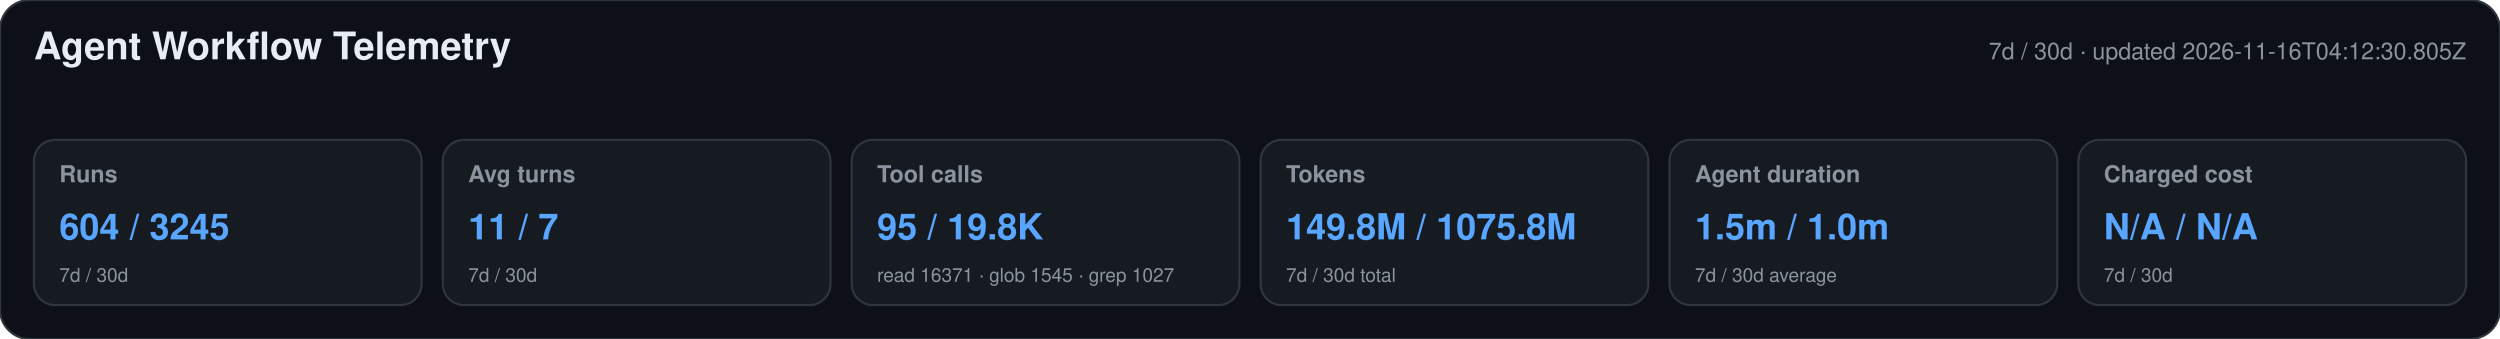
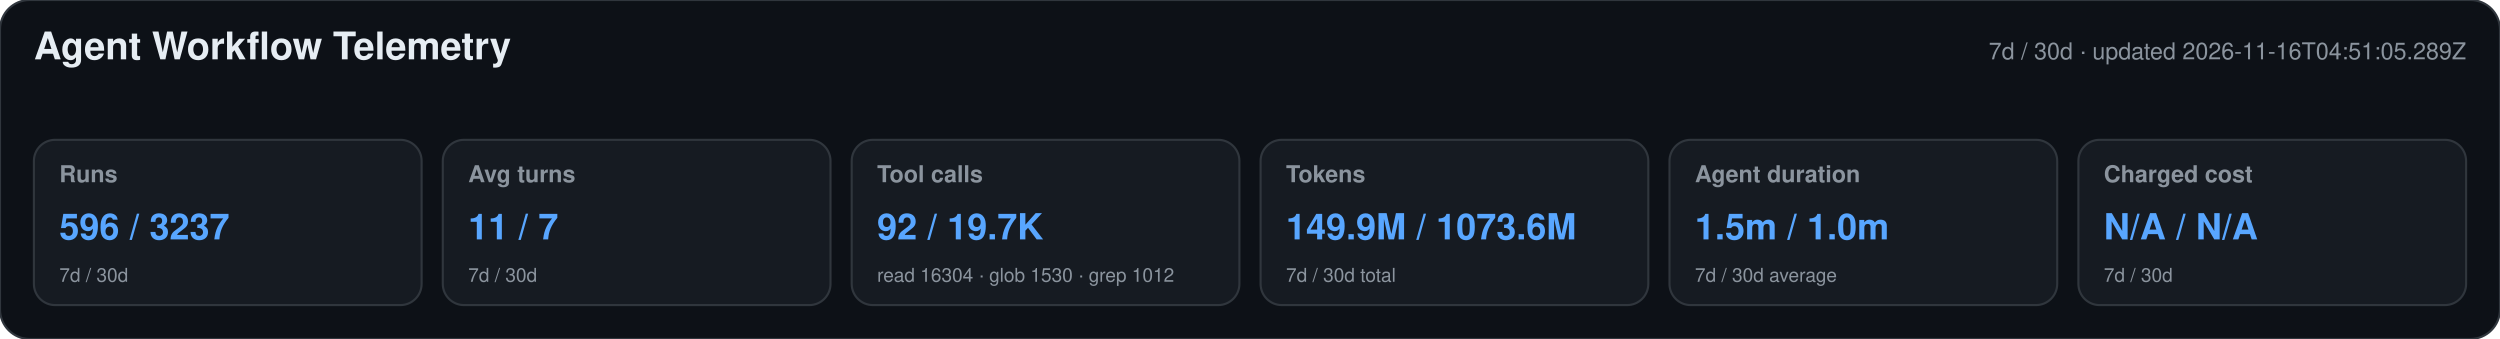
<svg xmlns="http://www.w3.org/2000/svg" width="1180" height="160" viewBox="0 0 1180 160" role="img" aria-labelledby="title desc">
  <style>text{font-family:-apple-system,BlinkMacSystemFont,"Segoe UI",Helvetica,Arial,sans-serif}.heading{font-size:18px;font-weight:650;fill:#e6edf3}.meta,.label,.secondary{fill:#8b949e}.meta,.label{font-size:11px}.label{font-weight:600}.primary{font-size:17px;font-weight:700;fill:#58a6ff}.secondary{font-size:9px}</style>
  <rect width="1180" height="160" rx="14" fill="#0d1117" stroke="#30363d" />
  <text x="16" y="28" class="heading">Agent Workflow Telemetry</text>
-   <text x="1164" y="28" text-anchor="end" class="meta">7d / 30d · updated 2026-11-16T04:12:30.805Z</text>
+   <text x="1164" y="28" text-anchor="end" class="meta">7d / 30d · updated 2026-11-16T04:51:05.289Z</text>
  <g>
    <rect x="16" y="66" width="183" height="78" rx="10" fill="#161b22" stroke="#30363d" />
    <text x="28" y="86" class="label">Runs</text>
-     <text x="28" y="113" class="primary">604 / 3245</text>
+     <text x="28" y="113" class="primary">596 / 3237</text>
    <text x="28" y="133" class="secondary">7d / 30d</text>
  </g>
  <g>
    <rect x="209" y="66" width="183" height="78" rx="10" fill="#161b22" stroke="#30363d" />
    <text x="221" y="86" class="label">Avg turns</text>
    <text x="221" y="113" class="primary">11 / 7</text>
    <text x="221" y="133" class="secondary">7d / 30d</text>
  </g>
  <g>
    <rect x="402" y="66" width="183" height="78" rx="10" fill="#161b22" stroke="#30363d" />
    <text x="414" y="86" class="label">Tool calls</text>
-     <text x="414" y="113" class="primary">95 / 19.8K</text>
-     <text x="414" y="133" class="secondary">read 16371 · glob 1545 · grep 1027</text>
+     <text x="414" y="113" class="primary">92 / 19.7K</text>
+     <text x="414" y="133" class="secondary">read 16304 · glob 1530 · grep 1012</text>
  </g>
  <g>
    <rect x="595" y="66" width="183" height="78" rx="10" fill="#161b22" stroke="#30363d" />
    <text x="607" y="86" class="label">Tokens</text>
-     <text x="607" y="113" class="primary">149.8M / 1075.8M</text>
+     <text x="607" y="113" class="primary">149.9M / 1073.6M</text>
    <text x="607" y="133" class="secondary">7d / 30d total</text>
  </g>
  <g>
    <rect x="788" y="66" width="183" height="78" rx="10" fill="#161b22" stroke="#30363d" />
    <text x="800" y="86" class="label">Agent duration</text>
    <text x="800" y="113" class="primary">1.5m / 1.0m</text>
    <text x="800" y="133" class="secondary">7d / 30d average</text>
  </g>
  <g>
    <rect x="981" y="66" width="183" height="78" rx="10" fill="#161b22" stroke="#30363d" />
    <text x="993" y="86" class="label">Charged cost</text>
    <text x="993" y="113" class="primary">N/A / N/A</text>
    <text x="993" y="133" class="secondary">7d / 30d</text>
  </g>
</svg>
